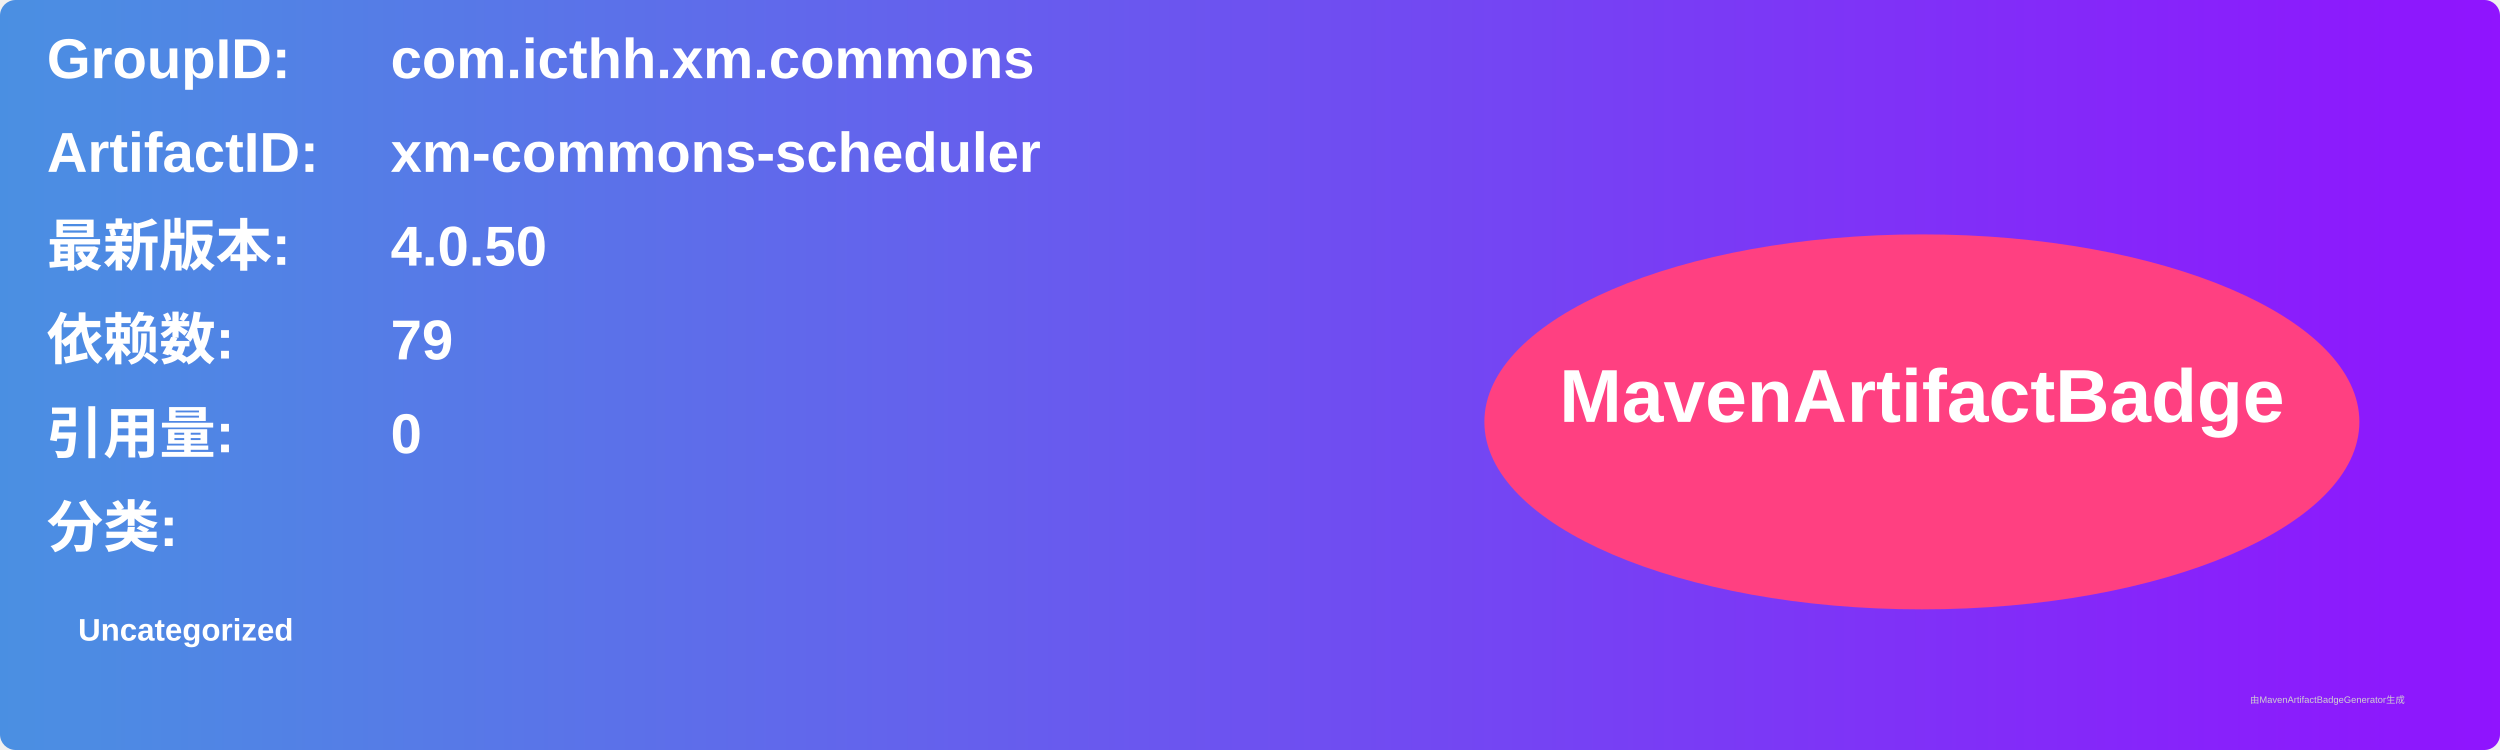
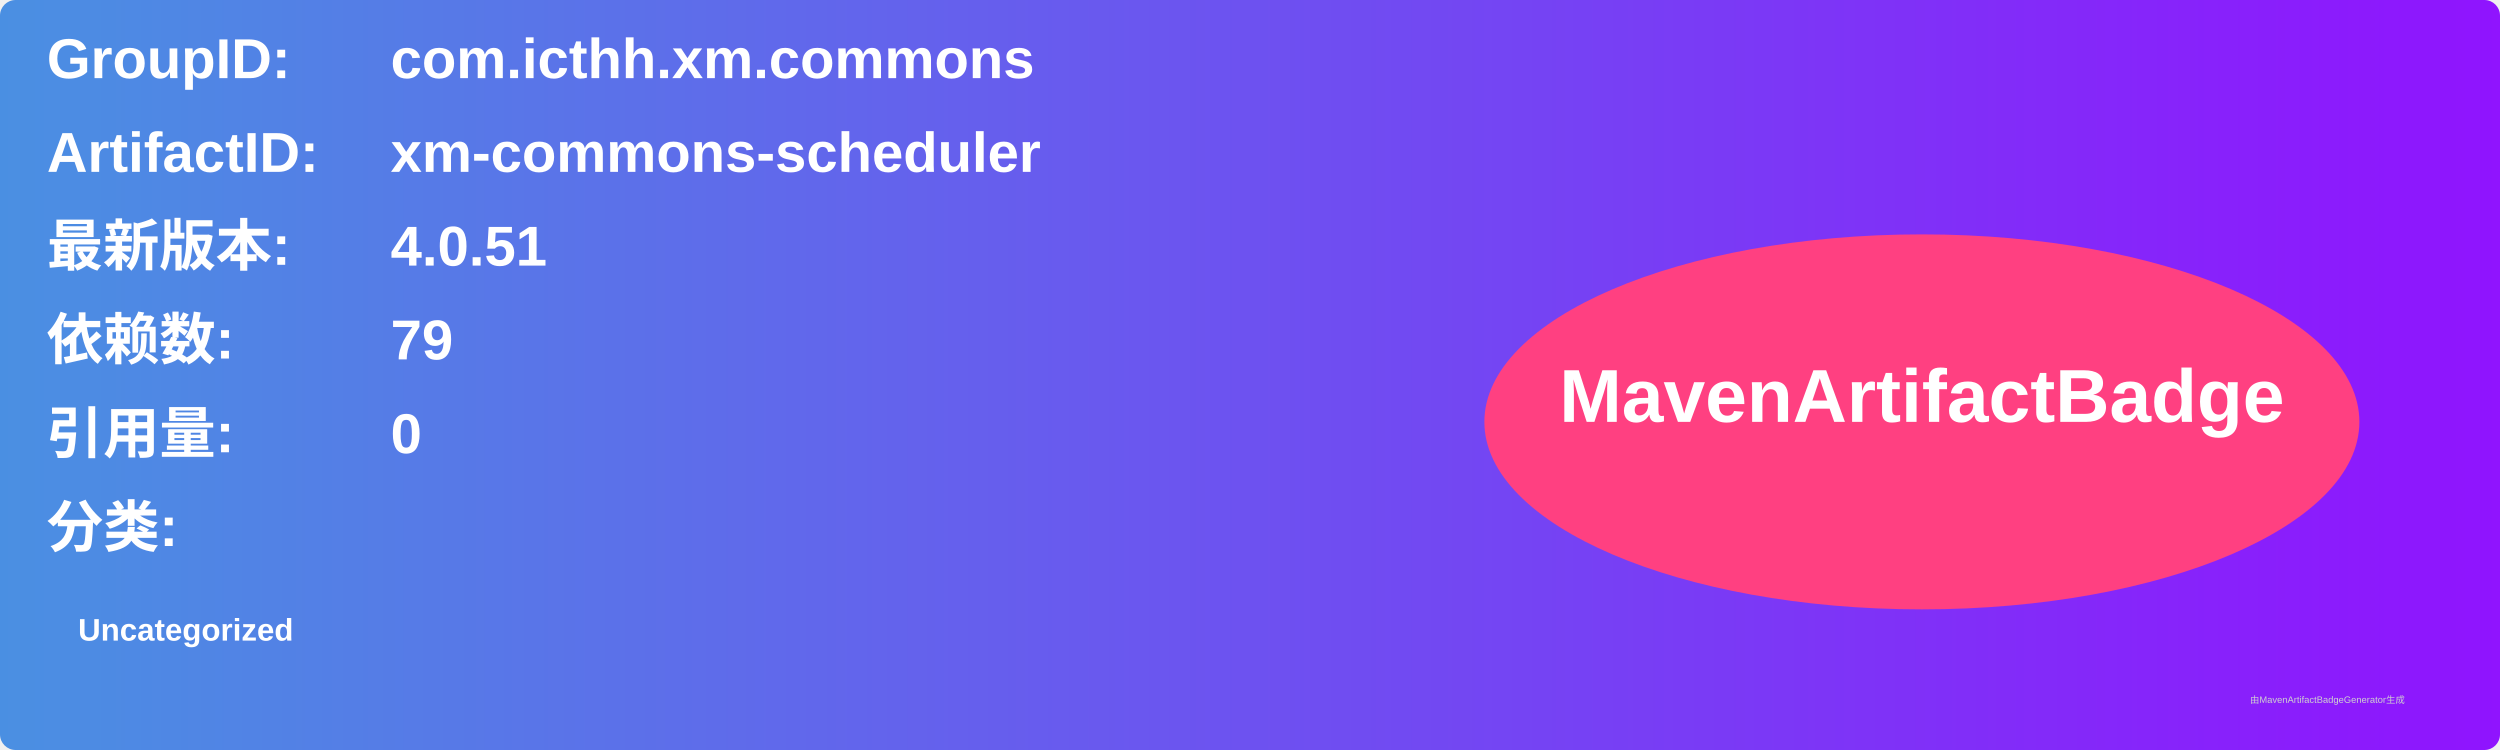
<svg xmlns="http://www.w3.org/2000/svg" width="800" height="240" viewBox="0 0 800 240">
  <linearGradient id="grad" x1="0%" y1="0%" x2="100%" y2="0%">
    <stop offset="0%" stop-color="#4a90e2" />
    <stop offset="100%" stop-color="#9013fe" />
  </linearGradient>
  <rect width="100%" height="100%" rx="5" ry="5" fill="url(#grad)" />
  <g transform="translate(15, 15)">
    <text x="0" y="10" font-family="Arial" font-size="18" fill="white" font-weight="bold" width="260">GroupID:</text>
    <text x="110" y="10" font-family="Arial" font-size="18" fill="white" font-weight="bold" width="460">com.icthh.xm.commons</text>
    <text x="0" y="40" font-family="Arial" font-size="18" fill="white" font-weight="bold" width="260">ArtifactID:</text>
    <text x="110" y="40" font-family="Arial" font-size="18" fill="white" font-weight="bold" width="460">xm-commons-scheduler</text>
    <text x="0" y="70" font-family="Arial" font-size="18" fill="white" font-weight="bold">最新版本:</text>
    <text x="110" y="70" font-family="Arial" font-size="18" fill="white" font-weight="bold">
-       <tspan font-weight="bold">4.0.50</tspan>
+       <tspan font-weight="bold">4.0.51</tspan>
    </text>
    <text x="0" y="100" font-family="Arial" font-size="18" fill="white" font-weight="bold">依赖数: </text>
    <text x="110" y="100" font-family="Arial" font-size="18" fill="white">
      <tspan font-weight="bold">79</tspan>
    </text>
    <text x="0" y="130" font-family="Arial" font-size="18" fill="white" font-weight="bold">引用量: </text>
    <text x="110" y="130" font-family="Arial" font-size="18" fill="white">
      <tspan font-weight="bold">0</tspan>
    </text>
    <text x="0" y="160" font-family="Arial" font-size="18" fill="white" font-weight="bold">分类:</text>
    <text x="10" y="190" font-family="Arial" font-size="10" fill="white">
      <tspan font-weight="bold">Uncategorized</tspan>
    </text>
    <ellipse cx="600" cy="120" rx="140" ry="60" fill="#ff4081" />
    <text x="600" y="120" text-anchor="middle" font-family="Arial" font-size="24" fill="white" font-weight="bold">MavenArtifactBadge</text>
  </g>
  <text x="720" y="225" font-family="Arial" font-size="3" fill="#d0d0d0">由MavenArtifactBadgeGenerator生成</text>
</svg>
